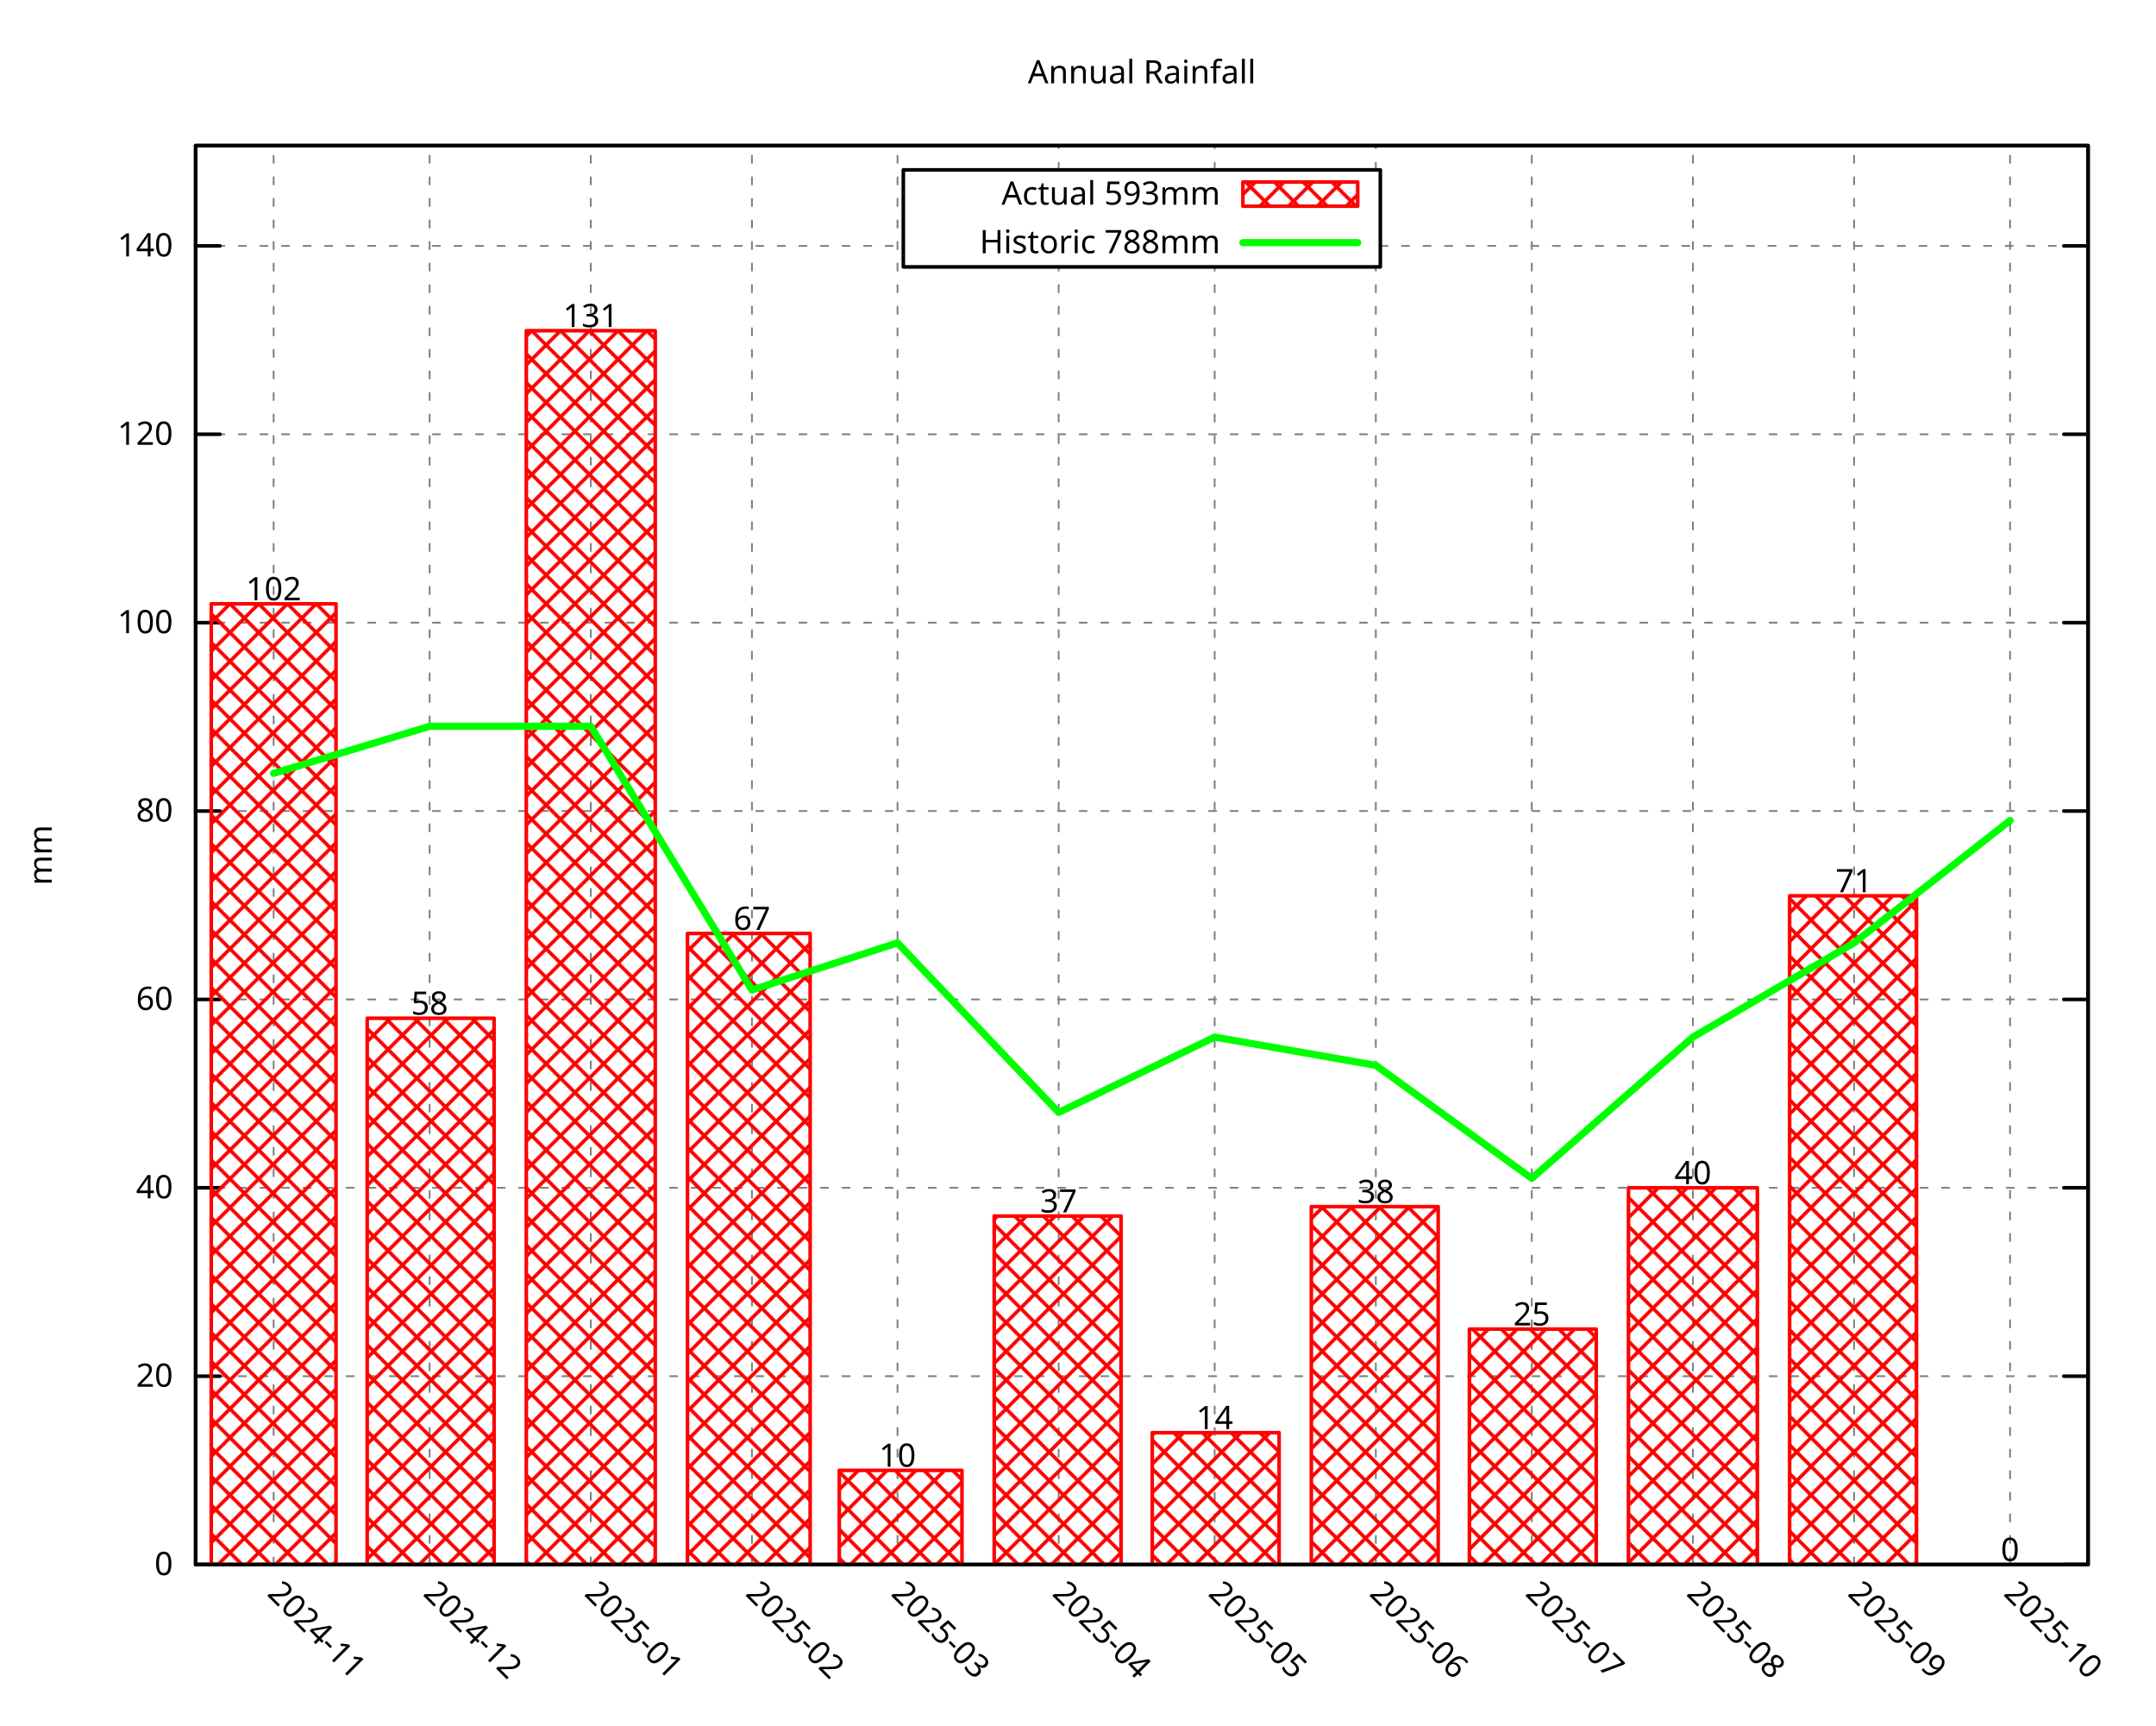
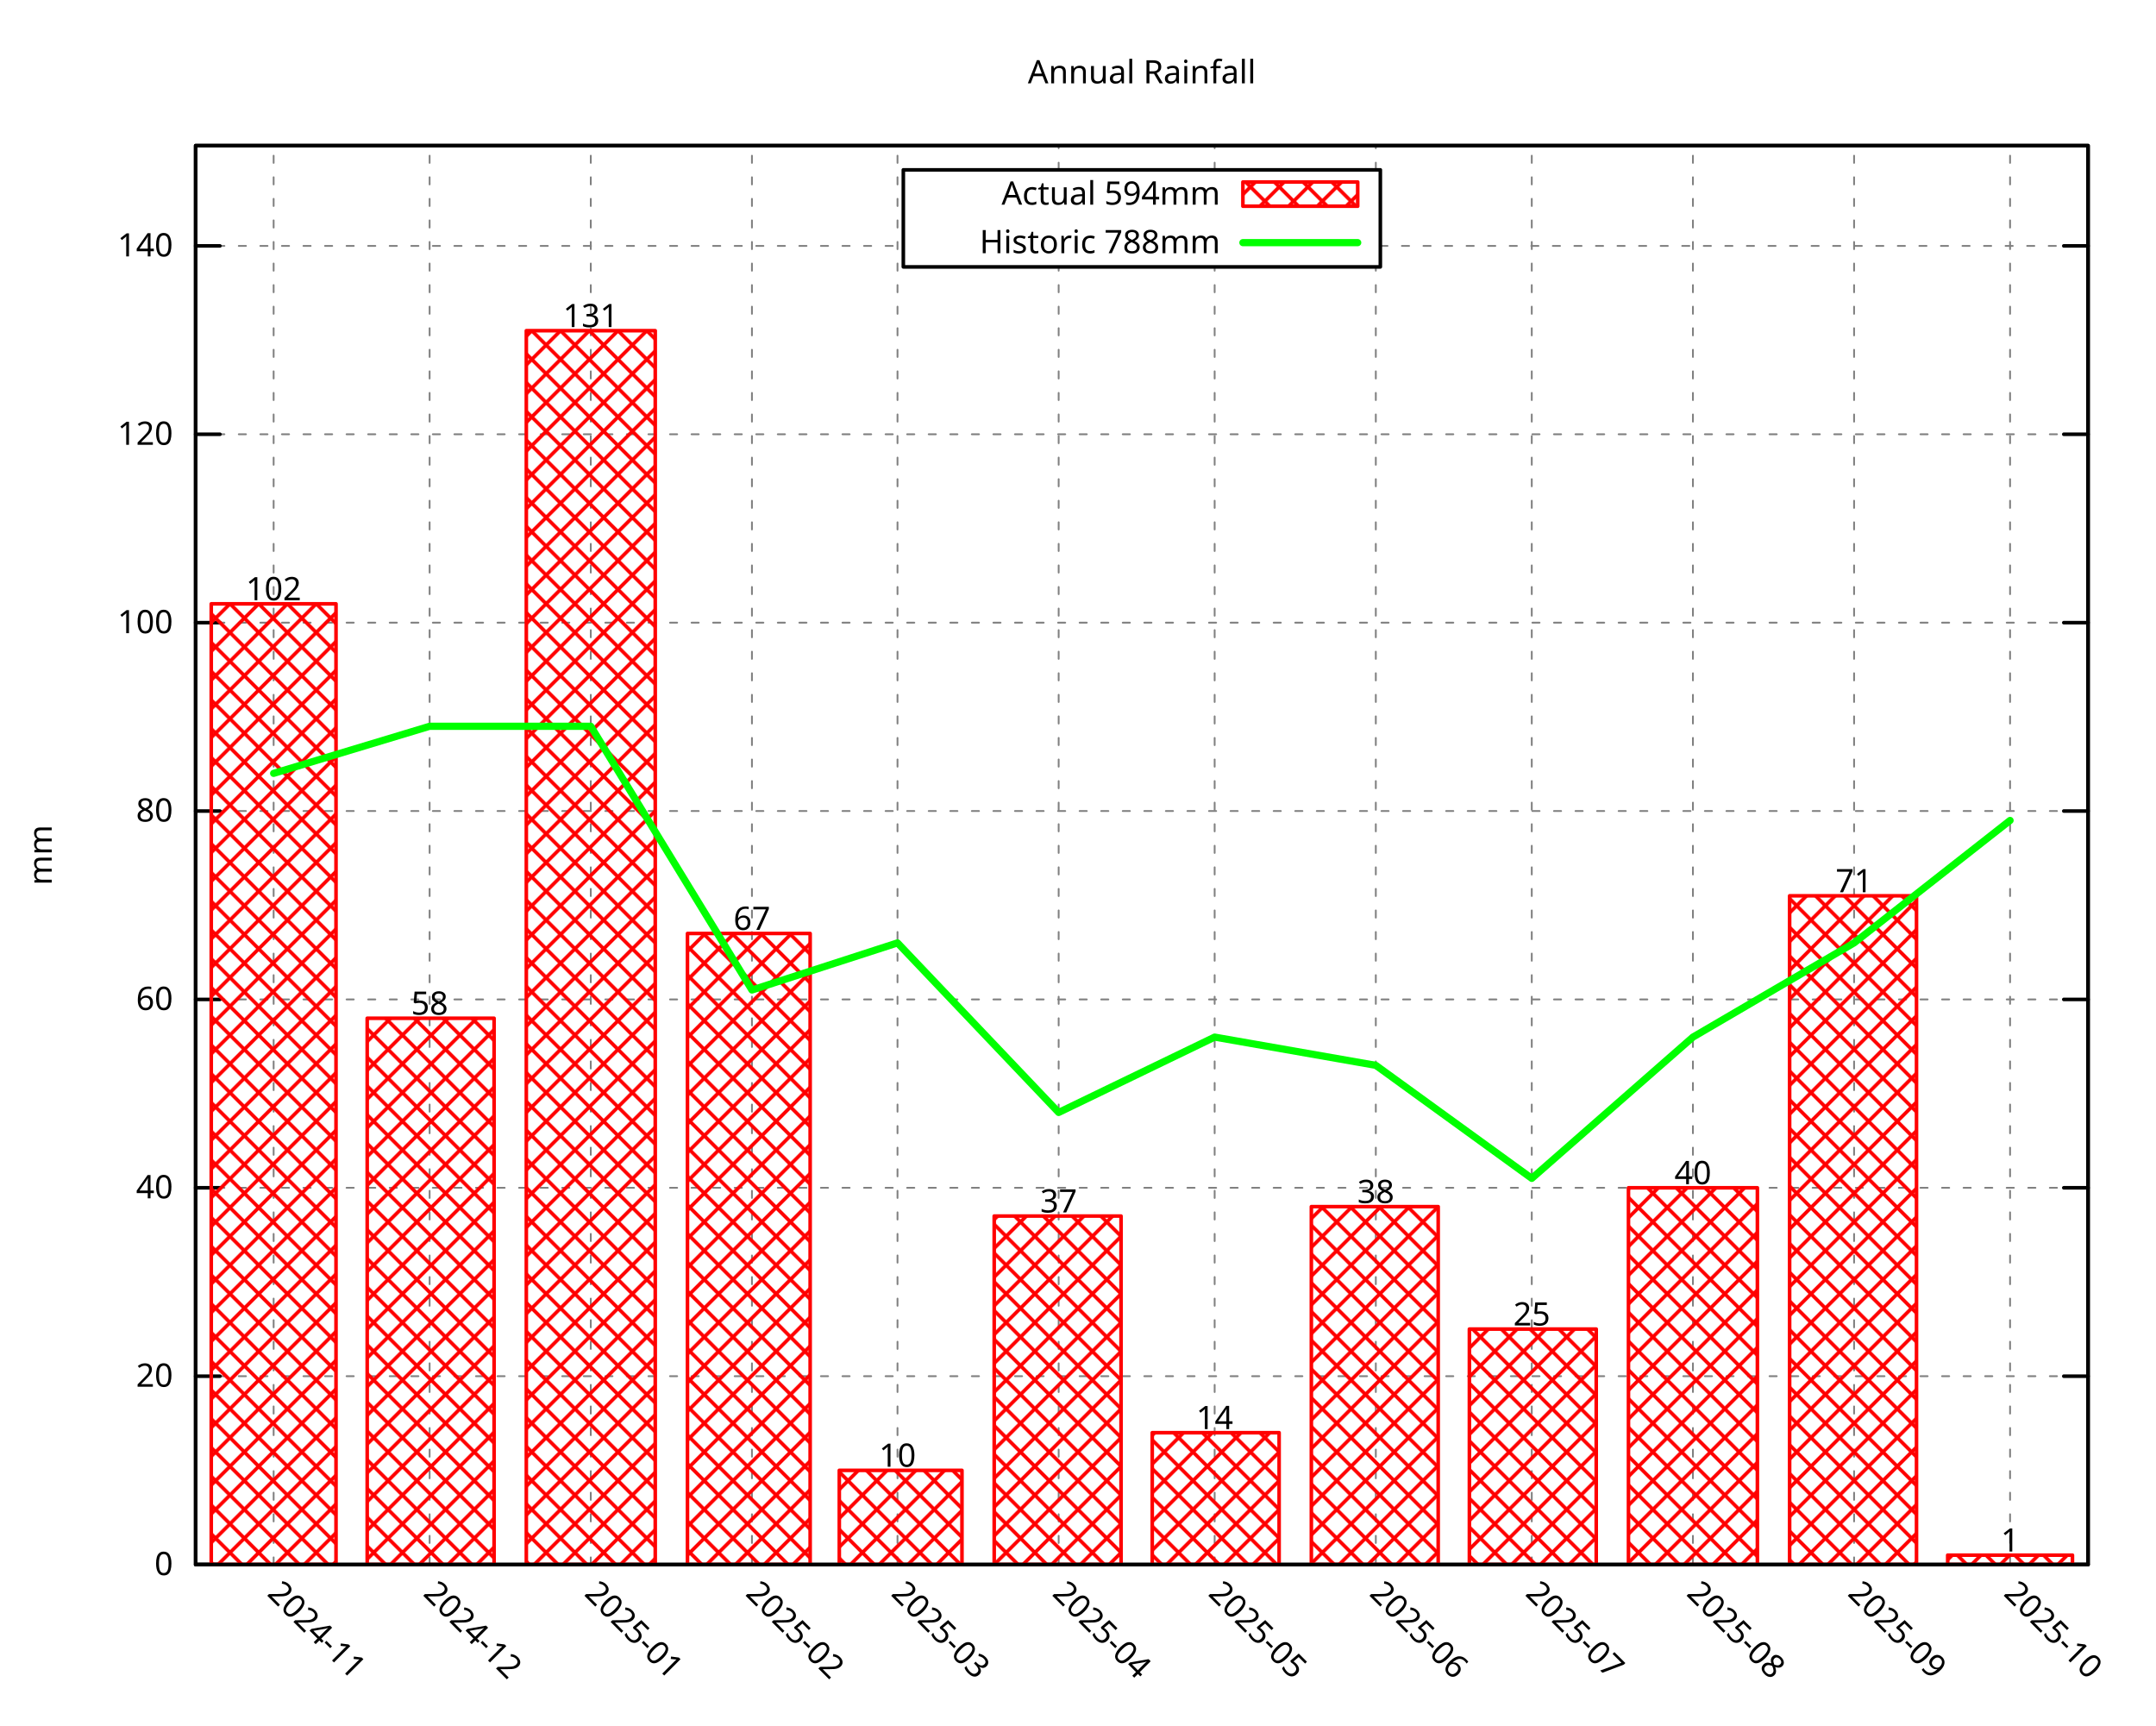
<svg xmlns="http://www.w3.org/2000/svg" xmlns:xlink="http://www.w3.org/1999/xlink" width="600" height="480" viewBox="0 0 600 480">
  <g id="gnuplot_canvas">
    <rect x="0" y="0" width="600" height="480" fill="none" />
    <defs>
      <circle id="gpDot" r="0.5" stroke-width="0.5" stroke="currentColor" />
      <path id="gpPt0" stroke-width="0.296" stroke="currentColor" d="M-1,0 h2 M0,-1 v2" />
      <path id="gpPt1" stroke-width="0.296" stroke="currentColor" d="M-1,-1 L1,1 M1,-1 L-1,1" />
      <path id="gpPt2" stroke-width="0.296" stroke="currentColor" d="M-1,0 L1,0 M0,-1 L0,1 M-1,-1 L1,1 M-1,1 L1,-1" />
      <rect id="gpPt3" stroke-width="0.296" stroke="currentColor" x="-1" y="-1" width="2" height="2" />
      <rect id="gpPt4" stroke-width="0.296" stroke="currentColor" fill="currentColor" x="-1" y="-1" width="2" height="2" />
      <circle id="gpPt5" stroke-width="0.296" stroke="currentColor" cx="0" cy="0" r="1" />
      <use xlink:href="#gpPt5" id="gpPt6" fill="currentColor" stroke="none" />
      <path id="gpPt7" stroke-width="0.296" stroke="currentColor" d="M0,-1.33 L-1.33,0.67 L1.33,0.67 z" />
      <use xlink:href="#gpPt7" id="gpPt8" fill="currentColor" stroke="none" />
      <use xlink:href="#gpPt7" id="gpPt9" stroke="currentColor" transform="rotate(180)" />
      <use xlink:href="#gpPt9" id="gpPt10" fill="currentColor" stroke="none" />
      <use xlink:href="#gpPt3" id="gpPt11" stroke="currentColor" transform="rotate(45)" />
      <use xlink:href="#gpPt11" id="gpPt12" fill="currentColor" stroke="none" />
      <path id="gpPt13" stroke-width="0.296" stroke="currentColor" d="M0,1.330 L1.265,0.411 L0.782,-1.067 L-0.782,-1.076 L-1.265,0.411 z" />
      <use xlink:href="#gpPt13" id="gpPt14" fill="currentColor" stroke="none" />
      <filter id="textbox" filterUnits="objectBoundingBox" x="0" y="0" height="1" width="1">
        <feFlood flood-color="white" flood-opacity="1" result="bgnd" />
        <feComposite in="SourceGraphic" in2="bgnd" operator="atop" />
      </filter>
      <filter id="greybox" filterUnits="objectBoundingBox" x="0" y="0" height="1" width="1">
        <feFlood flood-color="lightgrey" flood-opacity="1" result="grey" />
        <feComposite in="SourceGraphic" in2="grey" operator="atop" />
      </filter>
    </defs>
    <g fill="none" color="white" stroke="currentColor" stroke-width="1.00" stroke-linecap="round" stroke-linejoin="round">
</g>
    <g fill="none" color="black" stroke="currentColor" stroke-width="1.00" stroke-linecap="round" stroke-linejoin="round">
</g>
    <g fill="none" color="black" stroke="black" stroke-width="0.50" stroke-linecap="round" stroke-linejoin="round">
</g>
    <g fill="none" color="gray" stroke="currentColor" stroke-width="0.50" stroke-linecap="round" stroke-linejoin="round">
      <path stroke="gray" stroke-dasharray="2,4" class="gridline" d="M54.45,435.32 L581.09,435.32  " />
    </g>
    <g fill="none" color="gray" stroke="gray" stroke-width="1.00" stroke-linecap="round" stroke-linejoin="round">
</g>
    <g fill="none" color="black" stroke="currentColor" stroke-width="1.00" stroke-linecap="round" stroke-linejoin="round">
      <path stroke="black" d="M54.45,435.32 L61.20,435.32 M581.09,435.32 L574.34,435.32  " />
      <g transform="translate(48.15,438.25)" stroke="none" fill="black" font-family="Droid Sans" font-size="9.00" text-anchor="end">
        <text>
          <tspan font-family="Droid Sans"> 0</tspan>
        </text>
      </g>
    </g>
    <g fill="none" color="black" stroke="currentColor" stroke-width="1.00" stroke-linecap="round" stroke-linejoin="round">
</g>
    <g fill="none" color="black" stroke="black" stroke-width="0.50" stroke-linecap="round" stroke-linejoin="round">
</g>
    <g fill="none" color="gray" stroke="currentColor" stroke-width="0.50" stroke-linecap="round" stroke-linejoin="round">
      <path stroke="gray" stroke-dasharray="2,4" class="gridline" d="M54.45,382.91 L581.09,382.91  " />
    </g>
    <g fill="none" color="gray" stroke="gray" stroke-width="1.00" stroke-linecap="round" stroke-linejoin="round">
</g>
    <g fill="none" color="black" stroke="currentColor" stroke-width="1.00" stroke-linecap="round" stroke-linejoin="round">
      <path stroke="black" d="M54.45,382.91 L61.20,382.91 M581.09,382.91 L574.34,382.91  " />
      <g transform="translate(48.15,385.84)" stroke="none" fill="black" font-family="Droid Sans" font-size="9.00" text-anchor="end">
        <text>
          <tspan font-family="Droid Sans"> 20</tspan>
        </text>
      </g>
    </g>
    <g fill="none" color="black" stroke="currentColor" stroke-width="1.00" stroke-linecap="round" stroke-linejoin="round">
</g>
    <g fill="none" color="black" stroke="black" stroke-width="0.50" stroke-linecap="round" stroke-linejoin="round">
</g>
    <g fill="none" color="gray" stroke="currentColor" stroke-width="0.50" stroke-linecap="round" stroke-linejoin="round">
      <path stroke="gray" stroke-dasharray="2,4" class="gridline" d="M54.45,330.49 L581.09,330.49  " />
    </g>
    <g fill="none" color="gray" stroke="gray" stroke-width="1.00" stroke-linecap="round" stroke-linejoin="round">
</g>
    <g fill="none" color="black" stroke="currentColor" stroke-width="1.00" stroke-linecap="round" stroke-linejoin="round">
      <path stroke="black" d="M54.45,330.49 L61.20,330.49 M581.09,330.49 L574.34,330.49  " />
      <g transform="translate(48.15,333.42)" stroke="none" fill="black" font-family="Droid Sans" font-size="9.00" text-anchor="end">
        <text>
          <tspan font-family="Droid Sans"> 40</tspan>
        </text>
      </g>
    </g>
    <g fill="none" color="black" stroke="currentColor" stroke-width="1.00" stroke-linecap="round" stroke-linejoin="round">
</g>
    <g fill="none" color="black" stroke="black" stroke-width="0.50" stroke-linecap="round" stroke-linejoin="round">
</g>
    <g fill="none" color="gray" stroke="currentColor" stroke-width="0.50" stroke-linecap="round" stroke-linejoin="round">
      <path stroke="gray" stroke-dasharray="2,4" class="gridline" d="M54.45,278.08 L581.09,278.08  " />
    </g>
    <g fill="none" color="gray" stroke="gray" stroke-width="1.00" stroke-linecap="round" stroke-linejoin="round">
</g>
    <g fill="none" color="black" stroke="currentColor" stroke-width="1.00" stroke-linecap="round" stroke-linejoin="round">
      <path stroke="black" d="M54.45,278.08 L61.20,278.08 M581.09,278.08 L574.34,278.08  " />
      <g transform="translate(48.15,281.01)" stroke="none" fill="black" font-family="Droid Sans" font-size="9.00" text-anchor="end">
        <text>
          <tspan font-family="Droid Sans"> 60</tspan>
        </text>
      </g>
    </g>
    <g fill="none" color="black" stroke="currentColor" stroke-width="1.00" stroke-linecap="round" stroke-linejoin="round">
</g>
    <g fill="none" color="black" stroke="black" stroke-width="0.50" stroke-linecap="round" stroke-linejoin="round">
</g>
    <g fill="none" color="gray" stroke="currentColor" stroke-width="0.50" stroke-linecap="round" stroke-linejoin="round">
      <path stroke="gray" stroke-dasharray="2,4" class="gridline" d="M54.45,225.66 L581.09,225.66  " />
    </g>
    <g fill="none" color="gray" stroke="gray" stroke-width="1.00" stroke-linecap="round" stroke-linejoin="round">
</g>
    <g fill="none" color="black" stroke="currentColor" stroke-width="1.00" stroke-linecap="round" stroke-linejoin="round">
      <path stroke="black" d="M54.45,225.66 L61.20,225.66 M581.09,225.66 L574.34,225.66  " />
      <g transform="translate(48.15,228.59)" stroke="none" fill="black" font-family="Droid Sans" font-size="9.00" text-anchor="end">
        <text>
          <tspan font-family="Droid Sans"> 80</tspan>
        </text>
      </g>
    </g>
    <g fill="none" color="black" stroke="currentColor" stroke-width="1.00" stroke-linecap="round" stroke-linejoin="round">
</g>
    <g fill="none" color="black" stroke="black" stroke-width="0.50" stroke-linecap="round" stroke-linejoin="round">
</g>
    <g fill="none" color="gray" stroke="currentColor" stroke-width="0.50" stroke-linecap="round" stroke-linejoin="round">
      <path stroke="gray" stroke-dasharray="2,4" class="gridline" d="M54.45,173.25 L581.09,173.25  " />
    </g>
    <g fill="none" color="gray" stroke="gray" stroke-width="1.00" stroke-linecap="round" stroke-linejoin="round">
</g>
    <g fill="none" color="black" stroke="currentColor" stroke-width="1.00" stroke-linecap="round" stroke-linejoin="round">
      <path stroke="black" d="M54.45,173.25 L61.20,173.25 M581.09,173.25 L574.34,173.25  " />
      <g transform="translate(48.15,176.18)" stroke="none" fill="black" font-family="Droid Sans" font-size="9.00" text-anchor="end">
        <text>
          <tspan font-family="Droid Sans"> 100</tspan>
        </text>
      </g>
    </g>
    <g fill="none" color="black" stroke="currentColor" stroke-width="1.00" stroke-linecap="round" stroke-linejoin="round">
</g>
    <g fill="none" color="black" stroke="black" stroke-width="0.50" stroke-linecap="round" stroke-linejoin="round">
</g>
    <g fill="none" color="gray" stroke="currentColor" stroke-width="0.50" stroke-linecap="round" stroke-linejoin="round">
      <path stroke="gray" stroke-dasharray="2,4" class="gridline" d="M54.45,120.83 L581.09,120.83  " />
    </g>
    <g fill="none" color="gray" stroke="gray" stroke-width="1.00" stroke-linecap="round" stroke-linejoin="round">
</g>
    <g fill="none" color="black" stroke="currentColor" stroke-width="1.00" stroke-linecap="round" stroke-linejoin="round">
      <path stroke="black" d="M54.45,120.83 L61.20,120.83 M581.09,120.83 L574.34,120.83  " />
      <g transform="translate(48.15,123.76)" stroke="none" fill="black" font-family="Droid Sans" font-size="9.00" text-anchor="end">
        <text>
          <tspan font-family="Droid Sans"> 120</tspan>
        </text>
      </g>
    </g>
    <g fill="none" color="black" stroke="currentColor" stroke-width="1.00" stroke-linecap="round" stroke-linejoin="round">
</g>
    <g fill="none" color="black" stroke="black" stroke-width="0.50" stroke-linecap="round" stroke-linejoin="round">
</g>
    <g fill="none" color="gray" stroke="currentColor" stroke-width="0.50" stroke-linecap="round" stroke-linejoin="round">
      <path stroke="gray" stroke-dasharray="2,4" class="gridline" d="M54.45,68.42 L251.39,68.42 M384.14,68.42 L581.09,68.42  " />
    </g>
    <g fill="none" color="gray" stroke="gray" stroke-width="1.00" stroke-linecap="round" stroke-linejoin="round">
</g>
    <g fill="none" color="black" stroke="currentColor" stroke-width="1.00" stroke-linecap="round" stroke-linejoin="round">
      <path stroke="black" d="M54.45,68.42 L61.20,68.42 M581.09,68.42 L574.34,68.42  " />
      <g transform="translate(48.15,71.35)" stroke="none" fill="black" font-family="Droid Sans" font-size="9.00" text-anchor="end">
        <text>
          <tspan font-family="Droid Sans"> 140</tspan>
        </text>
      </g>
    </g>
    <g fill="none" color="black" stroke="currentColor" stroke-width="1.00" stroke-linecap="round" stroke-linejoin="round">
</g>
    <g fill="none" color="black" stroke="black" stroke-width="0.50" stroke-linecap="round" stroke-linejoin="round">
</g>
    <g fill="none" color="gray" stroke="currentColor" stroke-width="0.50" stroke-linecap="round" stroke-linejoin="round">
      <path stroke="gray" stroke-dasharray="2,4" class="gridline" d="M76.15,435.32 L76.15,40.51  " />
    </g>
    <g fill="none" color="gray" stroke="gray" stroke-width="1.00" stroke-linecap="round" stroke-linejoin="round">
</g>
    <g fill="none" color="black" stroke="currentColor" stroke-width="1.00" stroke-linecap="round" stroke-linejoin="round">
      <path stroke="black" d="M76.15,435.32 M76.15,40.51  " />
      <g transform="translate(74.08,443.69) rotate(45.00)" stroke="none" fill="black" font-family="Droid Sans" font-size="9.00" text-anchor="start">
        <text>
          <tspan font-family="Droid Sans">2024-11</tspan>
        </text>
      </g>
    </g>
    <g fill="none" color="black" stroke="currentColor" stroke-width="1.00" stroke-linecap="round" stroke-linejoin="round">
</g>
    <g fill="none" color="black" stroke="black" stroke-width="0.50" stroke-linecap="round" stroke-linejoin="round">
</g>
    <g fill="none" color="gray" stroke="currentColor" stroke-width="0.50" stroke-linecap="round" stroke-linejoin="round">
      <path stroke="gray" stroke-dasharray="2,4" class="gridline" d="M119.56,435.32 L119.56,40.51  " />
    </g>
    <g fill="none" color="gray" stroke="gray" stroke-width="1.00" stroke-linecap="round" stroke-linejoin="round">
</g>
    <g fill="none" color="black" stroke="currentColor" stroke-width="1.00" stroke-linecap="round" stroke-linejoin="round">
      <path stroke="black" d="M119.56,435.32 M119.56,40.51  " />
      <g transform="translate(117.49,443.69) rotate(45.00)" stroke="none" fill="black" font-family="Droid Sans" font-size="9.00" text-anchor="start">
        <text>
          <tspan font-family="Droid Sans">2024-12</tspan>
        </text>
      </g>
    </g>
    <g fill="none" color="black" stroke="currentColor" stroke-width="1.00" stroke-linecap="round" stroke-linejoin="round">
</g>
    <g fill="none" color="black" stroke="black" stroke-width="0.50" stroke-linecap="round" stroke-linejoin="round">
</g>
    <g fill="none" color="gray" stroke="currentColor" stroke-width="0.50" stroke-linecap="round" stroke-linejoin="round">
      <path stroke="gray" stroke-dasharray="2,4" class="gridline" d="M164.41,435.32 L164.41,40.51  " />
    </g>
    <g fill="none" color="gray" stroke="gray" stroke-width="1.00" stroke-linecap="round" stroke-linejoin="round">
</g>
    <g fill="none" color="black" stroke="currentColor" stroke-width="1.00" stroke-linecap="round" stroke-linejoin="round">
      <path stroke="black" d="M164.41,435.32 M164.41,40.51  " />
      <g transform="translate(162.34,443.69) rotate(45.00)" stroke="none" fill="black" font-family="Droid Sans" font-size="9.00" text-anchor="start">
        <text>
          <tspan font-family="Droid Sans">2025-01</tspan>
        </text>
      </g>
    </g>
    <g fill="none" color="black" stroke="currentColor" stroke-width="1.00" stroke-linecap="round" stroke-linejoin="round">
</g>
    <g fill="none" color="black" stroke="black" stroke-width="0.50" stroke-linecap="round" stroke-linejoin="round">
</g>
    <g fill="none" color="gray" stroke="currentColor" stroke-width="0.50" stroke-linecap="round" stroke-linejoin="round">
      <path stroke="gray" stroke-dasharray="2,4" class="gridline" d="M209.26,435.32 L209.26,40.51  " />
    </g>
    <g fill="none" color="gray" stroke="gray" stroke-width="1.00" stroke-linecap="round" stroke-linejoin="round">
</g>
    <g fill="none" color="black" stroke="currentColor" stroke-width="1.00" stroke-linecap="round" stroke-linejoin="round">
      <path stroke="black" d="M209.26,435.32 M209.26,40.51  " />
      <g transform="translate(207.19,443.69) rotate(45.00)" stroke="none" fill="black" font-family="Droid Sans" font-size="9.00" text-anchor="start">
        <text>
          <tspan font-family="Droid Sans">2025-02</tspan>
        </text>
      </g>
    </g>
    <g fill="none" color="black" stroke="currentColor" stroke-width="1.00" stroke-linecap="round" stroke-linejoin="round">
</g>
    <g fill="none" color="black" stroke="black" stroke-width="0.50" stroke-linecap="round" stroke-linejoin="round">
</g>
    <g fill="none" color="gray" stroke="currentColor" stroke-width="0.50" stroke-linecap="round" stroke-linejoin="round">
      <path stroke="gray" stroke-dasharray="2,4" class="gridline" d="M249.77,435.32 L249.77,40.51  " />
    </g>
    <g fill="none" color="gray" stroke="gray" stroke-width="1.00" stroke-linecap="round" stroke-linejoin="round">
</g>
    <g fill="none" color="black" stroke="currentColor" stroke-width="1.00" stroke-linecap="round" stroke-linejoin="round">
      <path stroke="black" d="M249.77,435.32 M249.77,40.51  " />
      <g transform="translate(247.70,443.69) rotate(45.00)" stroke="none" fill="black" font-family="Droid Sans" font-size="9.00" text-anchor="start">
        <text>
          <tspan font-family="Droid Sans">2025-03</tspan>
        </text>
      </g>
    </g>
    <g fill="none" color="black" stroke="currentColor" stroke-width="1.00" stroke-linecap="round" stroke-linejoin="round">
</g>
    <g fill="none" color="black" stroke="black" stroke-width="0.50" stroke-linecap="round" stroke-linejoin="round">
</g>
    <g fill="none" color="gray" stroke="currentColor" stroke-width="0.50" stroke-linecap="round" stroke-linejoin="round">
      <path stroke="gray" stroke-dasharray="2,4" class="gridline" d="M294.62,435.32 L294.62,74.26 M294.62,47.26 L294.62,40.51  " />
    </g>
    <g fill="none" color="gray" stroke="gray" stroke-width="1.00" stroke-linecap="round" stroke-linejoin="round">
</g>
    <g fill="none" color="black" stroke="currentColor" stroke-width="1.00" stroke-linecap="round" stroke-linejoin="round">
      <path stroke="black" d="M294.62,435.32 M294.62,40.51  " />
      <g transform="translate(292.55,443.69) rotate(45.00)" stroke="none" fill="black" font-family="Droid Sans" font-size="9.00" text-anchor="start">
        <text>
          <tspan font-family="Droid Sans">2025-04</tspan>
        </text>
      </g>
    </g>
    <g fill="none" color="black" stroke="currentColor" stroke-width="1.00" stroke-linecap="round" stroke-linejoin="round">
</g>
    <g fill="none" color="black" stroke="black" stroke-width="0.50" stroke-linecap="round" stroke-linejoin="round">
</g>
    <g fill="none" color="gray" stroke="currentColor" stroke-width="0.50" stroke-linecap="round" stroke-linejoin="round">
      <path stroke="gray" stroke-dasharray="2,4" class="gridline" d="M338.03,435.32 L338.03,74.26 M338.03,47.26 L338.03,40.51  " />
    </g>
    <g fill="none" color="gray" stroke="gray" stroke-width="1.00" stroke-linecap="round" stroke-linejoin="round">
</g>
    <g fill="none" color="black" stroke="currentColor" stroke-width="1.00" stroke-linecap="round" stroke-linejoin="round">
      <path stroke="black" d="M338.03,435.32 M338.03,40.51  " />
      <g transform="translate(335.96,443.69) rotate(45.00)" stroke="none" fill="black" font-family="Droid Sans" font-size="9.00" text-anchor="start">
        <text>
          <tspan font-family="Droid Sans">2025-05</tspan>
        </text>
      </g>
    </g>
    <g fill="none" color="black" stroke="currentColor" stroke-width="1.00" stroke-linecap="round" stroke-linejoin="round">
</g>
    <g fill="none" color="black" stroke="black" stroke-width="0.50" stroke-linecap="round" stroke-linejoin="round">
</g>
    <g fill="none" color="gray" stroke="currentColor" stroke-width="0.50" stroke-linecap="round" stroke-linejoin="round">
      <path stroke="gray" stroke-dasharray="2,4" class="gridline" d="M382.88,435.32 L382.88,74.26 M382.88,47.26 L382.88,40.51  " />
    </g>
    <g fill="none" color="gray" stroke="gray" stroke-width="1.00" stroke-linecap="round" stroke-linejoin="round">
</g>
    <g fill="none" color="black" stroke="currentColor" stroke-width="1.00" stroke-linecap="round" stroke-linejoin="round">
      <path stroke="black" d="M382.88,435.32 M382.88,40.51  " />
      <g transform="translate(380.81,443.69) rotate(45.00)" stroke="none" fill="black" font-family="Droid Sans" font-size="9.00" text-anchor="start">
        <text>
          <tspan font-family="Droid Sans">2025-06</tspan>
        </text>
      </g>
    </g>
    <g fill="none" color="black" stroke="currentColor" stroke-width="1.00" stroke-linecap="round" stroke-linejoin="round">
</g>
    <g fill="none" color="black" stroke="black" stroke-width="0.50" stroke-linecap="round" stroke-linejoin="round">
</g>
    <g fill="none" color="gray" stroke="currentColor" stroke-width="0.50" stroke-linecap="round" stroke-linejoin="round">
      <path stroke="gray" stroke-dasharray="2,4" class="gridline" d="M426.28,435.32 L426.28,40.51  " />
    </g>
    <g fill="none" color="gray" stroke="gray" stroke-width="1.00" stroke-linecap="round" stroke-linejoin="round">
</g>
    <g fill="none" color="black" stroke="currentColor" stroke-width="1.00" stroke-linecap="round" stroke-linejoin="round">
      <path stroke="black" d="M426.28,435.32 M426.28,40.51  " />
      <g transform="translate(424.21,443.69) rotate(45.00)" stroke="none" fill="black" font-family="Droid Sans" font-size="9.00" text-anchor="start">
        <text>
          <tspan font-family="Droid Sans">2025-07</tspan>
        </text>
      </g>
    </g>
    <g fill="none" color="black" stroke="currentColor" stroke-width="1.00" stroke-linecap="round" stroke-linejoin="round">
</g>
    <g fill="none" color="black" stroke="black" stroke-width="0.50" stroke-linecap="round" stroke-linejoin="round">
</g>
    <g fill="none" color="gray" stroke="currentColor" stroke-width="0.50" stroke-linecap="round" stroke-linejoin="round">
      <path stroke="gray" stroke-dasharray="2,4" class="gridline" d="M471.13,435.32 L471.13,40.51  " />
    </g>
    <g fill="none" color="gray" stroke="gray" stroke-width="1.00" stroke-linecap="round" stroke-linejoin="round">
</g>
    <g fill="none" color="black" stroke="currentColor" stroke-width="1.00" stroke-linecap="round" stroke-linejoin="round">
      <path stroke="black" d="M471.13,435.32 M471.13,40.51  " />
      <g transform="translate(469.06,443.69) rotate(45.00)" stroke="none" fill="black" font-family="Droid Sans" font-size="9.00" text-anchor="start">
        <text>
          <tspan font-family="Droid Sans">2025-08</tspan>
        </text>
      </g>
    </g>
    <g fill="none" color="black" stroke="currentColor" stroke-width="1.00" stroke-linecap="round" stroke-linejoin="round">
</g>
    <g fill="none" color="black" stroke="black" stroke-width="0.50" stroke-linecap="round" stroke-linejoin="round">
</g>
    <g fill="none" color="gray" stroke="currentColor" stroke-width="0.50" stroke-linecap="round" stroke-linejoin="round">
      <path stroke="gray" stroke-dasharray="2,4" class="gridline" d="M515.98,435.32 L515.98,40.51  " />
    </g>
    <g fill="none" color="gray" stroke="gray" stroke-width="1.00" stroke-linecap="round" stroke-linejoin="round">
</g>
    <g fill="none" color="black" stroke="currentColor" stroke-width="1.00" stroke-linecap="round" stroke-linejoin="round">
      <path stroke="black" d="M515.98,435.32 M515.98,40.51  " />
      <g transform="translate(513.91,443.69) rotate(45.00)" stroke="none" fill="black" font-family="Droid Sans" font-size="9.00" text-anchor="start">
        <text>
          <tspan font-family="Droid Sans">2025-09</tspan>
        </text>
      </g>
    </g>
    <g fill="none" color="black" stroke="currentColor" stroke-width="1.00" stroke-linecap="round" stroke-linejoin="round">
</g>
    <g fill="none" color="black" stroke="black" stroke-width="0.50" stroke-linecap="round" stroke-linejoin="round">
</g>
    <g fill="none" color="gray" stroke="currentColor" stroke-width="0.50" stroke-linecap="round" stroke-linejoin="round">
      <path stroke="gray" stroke-dasharray="2,4" class="gridline" d="M559.39,435.32 L559.39,40.51  " />
    </g>
    <g fill="none" color="gray" stroke="gray" stroke-width="1.00" stroke-linecap="round" stroke-linejoin="round">
</g>
    <g fill="none" color="black" stroke="currentColor" stroke-width="1.00" stroke-linecap="round" stroke-linejoin="round">
      <path stroke="black" d="M559.39,435.32 M559.39,40.51  " />
      <g transform="translate(557.32,443.69) rotate(45.00)" stroke="none" fill="black" font-family="Droid Sans" font-size="9.00" text-anchor="start">
        <text>
          <tspan font-family="Droid Sans">2025-10</tspan>
        </text>
      </g>
    </g>
    <g fill="none" color="black" stroke="currentColor" stroke-width="1.00" stroke-linecap="round" stroke-linejoin="round">
</g>
    <g fill="none" color="black" stroke="currentColor" stroke-width="1.00" stroke-linecap="round" stroke-linejoin="round">
      <path stroke="black" d="M54.45,40.51 L54.45,435.32 L581.09,435.32 L581.09,40.51 L54.45,40.51 Z  " />
    </g>
    <g fill="none" color="black" stroke="currentColor" stroke-width="1.00" stroke-linecap="round" stroke-linejoin="round">
</g>
    <g fill="none" color="black" stroke="currentColor" stroke-width="1.00" stroke-linecap="round" stroke-linejoin="round">
      <path stroke="black" d="M251.39,74.26 L251.39,47.26 L384.14,47.26 L384.14,74.26 L251.39,74.26 Z  " />
    </g>
    <g id="gnuplot_plot_1">
      <g fill="none" color="black" stroke="currentColor" stroke-width="1.00" stroke-linecap="round" stroke-linejoin="round">
        <g transform="translate(339.59,56.94)" stroke="none" fill="black" font-family="Droid Sans" font-size="9.00" text-anchor="end">
          <text>
-             <tspan font-family="Droid Sans">Actual 593mm</tspan>
+             <tspan font-family="Droid Sans">Actual 594mm</tspan>
          </text>
        </g>
      </g>
      <g fill="none" color="black" stroke="currentColor" stroke-width="1.00" stroke-linecap="round" stroke-linejoin="round">
        <defs>
          <pattern id="gpPat1" patternUnits="userSpaceOnUse" x="0" y="0" width="8" height="8">
            <path style="fill:none; stroke:rgb(255,0,0)" d="M0,0 L8,8 M0,8 L8,0" />
          </pattern>
        </defs>
        <g stroke="none" shape-rendering="crispEdges">
          <polygon fill="url(#gpPat1)" points="345.89,57.38 377.84,57.38 377.84,50.63 345.89,50.63 " />
        </g>
        <path stroke="rgb(255,   0,   0)" d="M345.89,57.38 L377.84,57.38 L377.84,50.64 L345.89,50.64 L345.89,57.38 Z  " />
      </g>
      <g fill="none" color="black" stroke="currentColor" stroke-width="1.00" stroke-linecap="round" stroke-linejoin="round">
        <defs>
          <pattern id="gpPat2" patternUnits="userSpaceOnUse" x="0" y="0" width="8" height="8">
            <path style="fill:none; stroke:rgb(255,0,0)" d="M0,0 L8,8 M0,8 L8,0" />
          </pattern>
        </defs>
        <g stroke="none" shape-rendering="crispEdges">
          <polygon fill="url(#gpPat2)" points="58.79,435.32 93.52,435.32 93.52,168.00 58.79,168.00 " />
        </g>
        <path stroke="rgb(255,   0,   0)" d="M58.79,435.32 L58.79,168.01 L93.51,168.01 L93.51,435.32 L58.79,435.32 Z  " />
        <g stroke="none" shape-rendering="crispEdges">
          <polygon fill="url(#gpPat2)" points="102.19,435.32 137.51,435.32 137.51,283.31 102.19,283.31 " />
        </g>
        <path stroke="rgb(255,   0,   0)" d="M102.19,435.32 L102.19,283.32 L137.50,283.32 L137.50,435.32 L102.19,435.32 Z  " />
        <g stroke="none" shape-rendering="crispEdges">
          <polygon fill="url(#gpPat2)" points="146.47,435.32 182.36,435.32 182.36,92.00 146.47,92.00 " />
        </g>
        <path stroke="rgb(255,   0,   0)" d="M146.47,435.32 L146.47,92.01 L182.35,92.01 L182.35,435.32 L146.47,435.32 Z  " />
        <g stroke="none" shape-rendering="crispEdges">
          <polygon fill="url(#gpPat2)" points="191.32,435.32 225.47,435.32 225.47,259.72 191.32,259.72 " />
        </g>
        <path stroke="rgb(255,   0,   0)" d="M191.32,435.32 L191.32,259.73 L225.46,259.73 L225.46,435.32 L191.32,435.32 Z  " />
        <g stroke="none" shape-rendering="crispEdges">
          <polygon fill="url(#gpPat2)" points="233.57,435.32 267.72,435.32 267.72,409.10 233.57,409.10 " />
        </g>
        <path stroke="rgb(255,   0,   0)" d="M233.57,435.32 L233.57,409.11 L267.71,409.11 L267.71,435.32 L233.57,435.32 Z  " />
        <g stroke="none" shape-rendering="crispEdges">
          <polygon fill="url(#gpPat2)" points="276.68,435.32 311.99,435.32 311.99,338.34 276.68,338.34 " />
        </g>
        <path stroke="rgb(255,   0,   0)" d="M276.68,435.32 L276.68,338.35 L311.98,338.35 L311.98,435.32 L276.68,435.32 Z  " />
        <g stroke="none" shape-rendering="crispEdges">
          <polygon fill="url(#gpPat2)" points="320.66,435.32 355.98,435.32 355.98,398.62 320.66,398.62 " />
        </g>
        <path stroke="rgb(255,   0,   0)" d="M320.66,435.32 L320.66,398.63 L355.97,398.63 L355.97,435.32 L320.66,435.32 Z  " />
        <g stroke="none" shape-rendering="crispEdges">
          <polygon fill="url(#gpPat2)" points="364.94,435.32 400.25,435.32 400.25,335.72 364.94,335.72 " />
        </g>
        <path stroke="rgb(255,   0,   0)" d="M364.94,435.32 L364.94,335.73 L400.24,335.73 L400.24,435.32 L364.94,435.32 Z  " />
        <g stroke="none" shape-rendering="crispEdges">
          <polygon fill="url(#gpPat2)" points="408.92,435.32 444.23,435.32 444.23,369.79 408.92,369.79 " />
        </g>
        <path stroke="rgb(255,   0,   0)" d="M408.92,435.32 L408.92,369.80 L444.22,369.80 L444.22,435.32 L408.92,435.32 Z  " />
        <g stroke="none" shape-rendering="crispEdges">
          <polygon fill="url(#gpPat2)" points="453.19,435.32 489.08,435.32 489.08,330.48 453.19,330.48 " />
        </g>
        <path stroke="rgb(255,   0,   0)" d="M453.19,435.32 L453.19,330.49 L489.07,330.49 L489.07,435.32 L453.19,435.32 Z  " />
        <g stroke="none" shape-rendering="crispEdges">
          <polygon fill="url(#gpPat2)" points="498.04,435.32 533.36,435.32 533.36,249.24 498.04,249.24 " />
        </g>
        <path stroke="rgb(255,   0,   0)" d="M498.04,435.32 L498.04,249.25 L533.35,249.25 L533.35,435.32 L498.04,435.32 Z  " />
+         <g stroke="none" shape-rendering="crispEdges">
+           <polygon fill="url(#gpPat2)" points="542.03,435.32 576.76,435.32 576.76,432.69 542.03,432.69 " />
+         </g>
+         <path stroke="rgb(255,   0,   0)" d="M542.03,435.32 L542.03,432.70 L576.75,432.70 L576.75,435.32 L542.03,435.32 Z  " />
      </g>
    </g>
    <g id="gnuplot_plot_2" fill="none">
      <g fill="none" color="black" stroke="currentColor" stroke-width="1.00" stroke-linecap="round" stroke-linejoin="round">
        <g transform="translate(76.15,167.01)" stroke="none" fill="black" font-family="Droid Sans" font-size="9.00" text-anchor="middle">
          <text>
            <tspan font-family="Droid Sans">102</tspan>
          </text>
        </g>
        <g transform="translate(119.56,282.32)" stroke="none" fill="black" font-family="Droid Sans" font-size="9.00" text-anchor="middle">
          <text>
            <tspan font-family="Droid Sans">58</tspan>
          </text>
        </g>
        <g transform="translate(164.41,91.01)" stroke="none" fill="black" font-family="Droid Sans" font-size="9.00" text-anchor="middle">
          <text>
            <tspan font-family="Droid Sans">131</tspan>
          </text>
        </g>
        <g transform="translate(209.26,258.73)" stroke="none" fill="black" font-family="Droid Sans" font-size="9.00" text-anchor="middle">
          <text>
            <tspan font-family="Droid Sans">67</tspan>
          </text>
        </g>
        <g transform="translate(249.77,408.11)" stroke="none" fill="black" font-family="Droid Sans" font-size="9.00" text-anchor="middle">
          <text>
            <tspan font-family="Droid Sans">10</tspan>
          </text>
        </g>
        <g transform="translate(294.62,337.35)" stroke="none" fill="black" font-family="Droid Sans" font-size="9.00" text-anchor="middle">
          <text>
            <tspan font-family="Droid Sans">37</tspan>
          </text>
        </g>
        <g transform="translate(338.03,397.63)" stroke="none" fill="black" font-family="Droid Sans" font-size="9.00" text-anchor="middle">
          <text>
            <tspan font-family="Droid Sans">14</tspan>
          </text>
        </g>
        <g transform="translate(382.88,334.73)" stroke="none" fill="black" font-family="Droid Sans" font-size="9.00" text-anchor="middle">
          <text>
            <tspan font-family="Droid Sans">38</tspan>
          </text>
        </g>
        <g transform="translate(426.28,368.80)" stroke="none" fill="black" font-family="Droid Sans" font-size="9.00" text-anchor="middle">
          <text>
            <tspan font-family="Droid Sans">25</tspan>
          </text>
        </g>
        <g transform="translate(471.13,329.49)" stroke="none" fill="black" font-family="Droid Sans" font-size="9.00" text-anchor="middle">
          <text>
            <tspan font-family="Droid Sans">40</tspan>
          </text>
        </g>
        <g transform="translate(515.98,248.25)" stroke="none" fill="black" font-family="Droid Sans" font-size="9.00" text-anchor="middle">
          <text>
            <tspan font-family="Droid Sans">71</tspan>
          </text>
        </g>
-         <g transform="translate(559.39,434.32)" stroke="none" fill="black" font-family="Droid Sans" font-size="9.00" text-anchor="middle">
-           <text>
-             <tspan font-family="Droid Sans">0</tspan>
+         <g transform="translate(559.39,431.70)" stroke="none" fill="black" font-family="Droid Sans" font-size="9.00" text-anchor="middle">
+           <text>
+             <tspan font-family="Droid Sans">1</tspan>
          </text>
        </g>
      </g>
    </g>
    <g id="gnuplot_plot_3">
      <g fill="none" color="white" stroke="black" stroke-width="2.00" stroke-linecap="round" stroke-linejoin="round">
</g>
      <g fill="none" color="black" stroke="currentColor" stroke-width="2.00" stroke-linecap="round" stroke-linejoin="round">
        <g transform="translate(339.59,70.44)" stroke="none" fill="black" font-family="Droid Sans" font-size="9.00" text-anchor="end">
          <text>
            <tspan font-family="Droid Sans">Historic 788mm</tspan>
          </text>
        </g>
      </g>
      <g fill="none" color="black" stroke="currentColor" stroke-width="2.00" stroke-linecap="round" stroke-linejoin="round">
        <path stroke="rgb(  0, 255,   0)" d="M345.89,67.51 L377.84,67.51 M76.15,215.18 L119.56,202.08 L164.41,202.08 L209.26,275.46 L249.77,262.35 L294.62,309.53   L338.03,288.56 L382.88,296.42 L426.28,327.87 L471.13,288.56 L515.98,262.35 L559.39,228.28  " />
      </g>
    </g>
    <g fill="none" color="black" stroke="currentColor" stroke-width="2.00" stroke-linecap="round" stroke-linejoin="round">
</g>
    <g fill="none" color="black" stroke="black" stroke-width="1.00" stroke-linecap="round" stroke-linejoin="round">
</g>
    <g fill="none" color="black" stroke="currentColor" stroke-width="1.00" stroke-linecap="round" stroke-linejoin="round">
      <path stroke="black" d="M54.45,40.51 L54.45,435.32 L581.09,435.32 L581.09,40.51 L54.45,40.51 Z  " />
      <g transform="translate(14.39,237.92) rotate(270.00)" stroke="none" fill="black" font-family="Droid Sans" font-size="9.00" text-anchor="middle">
        <text>
          <tspan font-family="Droid Sans">mm</tspan>
        </text>
      </g>
    </g>
    <g fill="none" color="black" stroke="currentColor" stroke-width="1.00" stroke-linecap="round" stroke-linejoin="round">
</g>
    <g fill="none" color="black" stroke="currentColor" stroke-width="1.00" stroke-linecap="round" stroke-linejoin="round">
      <g transform="translate(317.77,23.19)" stroke="none" fill="black" font-family="Droid Sans" font-size="9.00" text-anchor="middle">
        <text>
          <tspan font-family="Droid Sans">Annual Rainfall</tspan>
        </text>
      </g>
    </g>
    <g fill="none" color="black" stroke="currentColor" stroke-width="1.00" stroke-linecap="round" stroke-linejoin="round">
</g>
  </g>
</svg>
